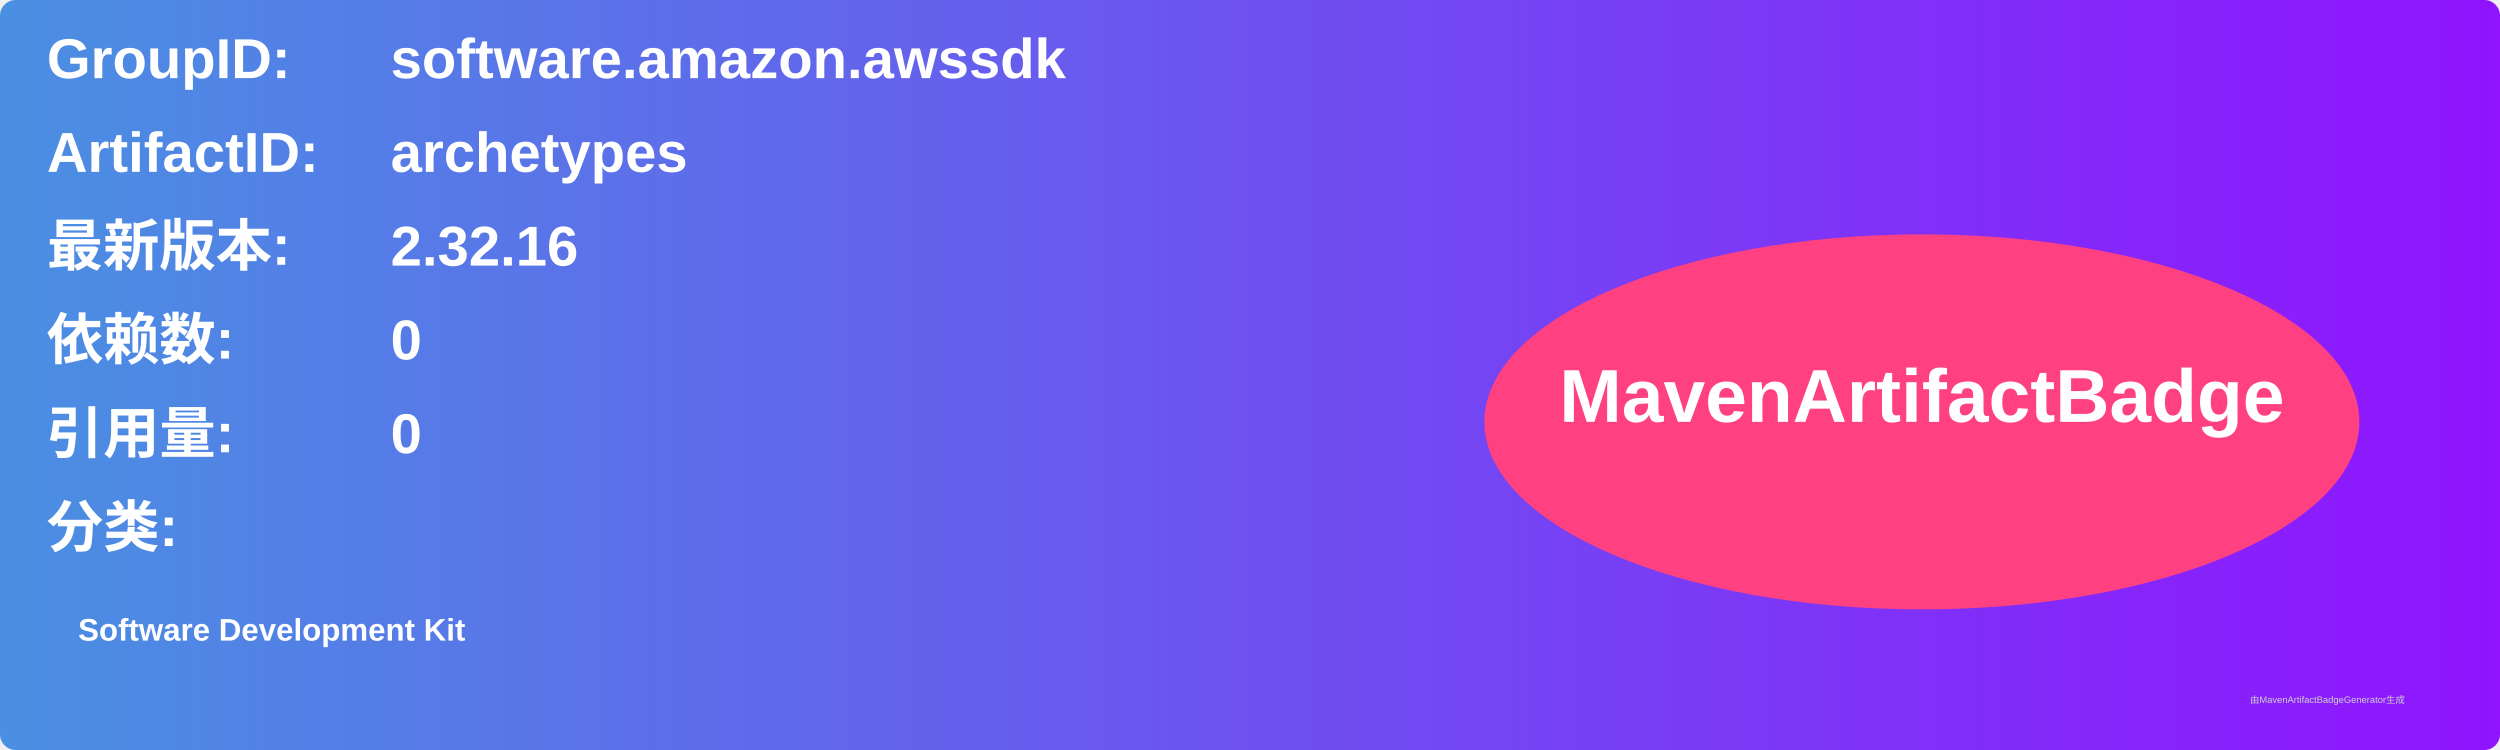
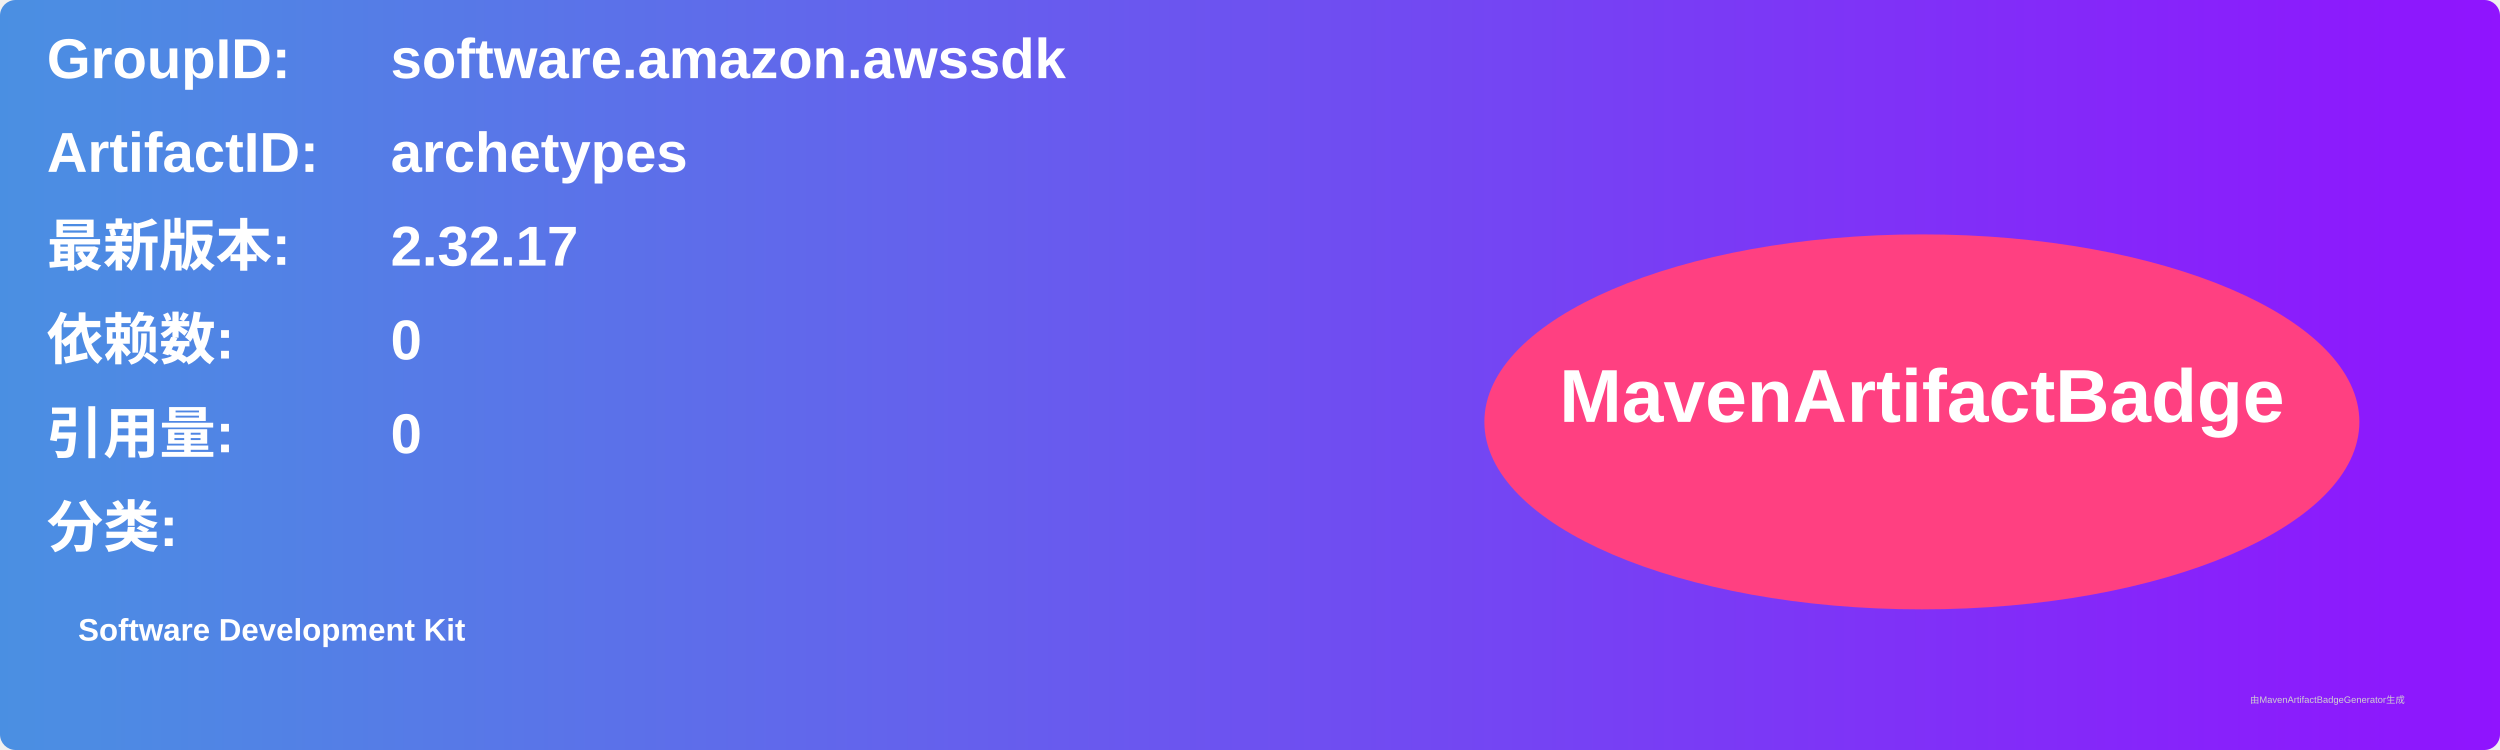
<svg xmlns="http://www.w3.org/2000/svg" width="800" height="240" viewBox="0 0 800 240">
  <linearGradient id="grad" x1="0%" y1="0%" x2="100%" y2="0%">
    <stop offset="0%" stop-color="#4a90e2" />
    <stop offset="100%" stop-color="#9013fe" />
  </linearGradient>
  <rect width="100%" height="100%" rx="5" ry="5" fill="url(#grad)" />
  <g transform="translate(15, 15)">
    <text x="0" y="10" font-family="Arial" font-size="18" fill="white" font-weight="bold" width="260">GroupID:</text>
    <text x="110" y="10" font-family="Arial" font-size="18" fill="white" font-weight="bold" width="460">software.amazon.awssdk</text>
    <text x="0" y="40" font-family="Arial" font-size="18" fill="white" font-weight="bold" width="260">ArtifactID:</text>
    <text x="110" y="40" font-family="Arial" font-size="18" fill="white" font-weight="bold" width="460">archetypes</text>
    <text x="0" y="70" font-family="Arial" font-size="18" fill="white" font-weight="bold">最新版本:</text>
    <text x="110" y="70" font-family="Arial" font-size="18" fill="white" font-weight="bold">
-       <tspan font-weight="bold">2.32.16</tspan>
+       <tspan font-weight="bold">2.32.17</tspan>
    </text>
    <text x="0" y="100" font-family="Arial" font-size="18" fill="white" font-weight="bold">依赖数: </text>
    <text x="110" y="100" font-family="Arial" font-size="18" fill="white">
      <tspan font-weight="bold">0</tspan>
    </text>
    <text x="0" y="130" font-family="Arial" font-size="18" fill="white" font-weight="bold">引用量: </text>
    <text x="110" y="130" font-family="Arial" font-size="18" fill="white">
      <tspan font-weight="bold">0</tspan>
    </text>
    <text x="0" y="160" font-family="Arial" font-size="18" fill="white" font-weight="bold">分类:</text>
    <text x="10" y="190" font-family="Arial" font-size="10" fill="white">
      <tspan font-weight="bold">Software Development Kit</tspan>
    </text>
    <ellipse cx="600" cy="120" rx="140" ry="60" fill="#ff4081" />
    <text x="600" y="120" text-anchor="middle" font-family="Arial" font-size="24" fill="white" font-weight="bold">MavenArtifactBadge</text>
  </g>
  <text x="720" y="225" font-family="Arial" font-size="3" fill="#d0d0d0">由MavenArtifactBadgeGenerator生成</text>
</svg>
